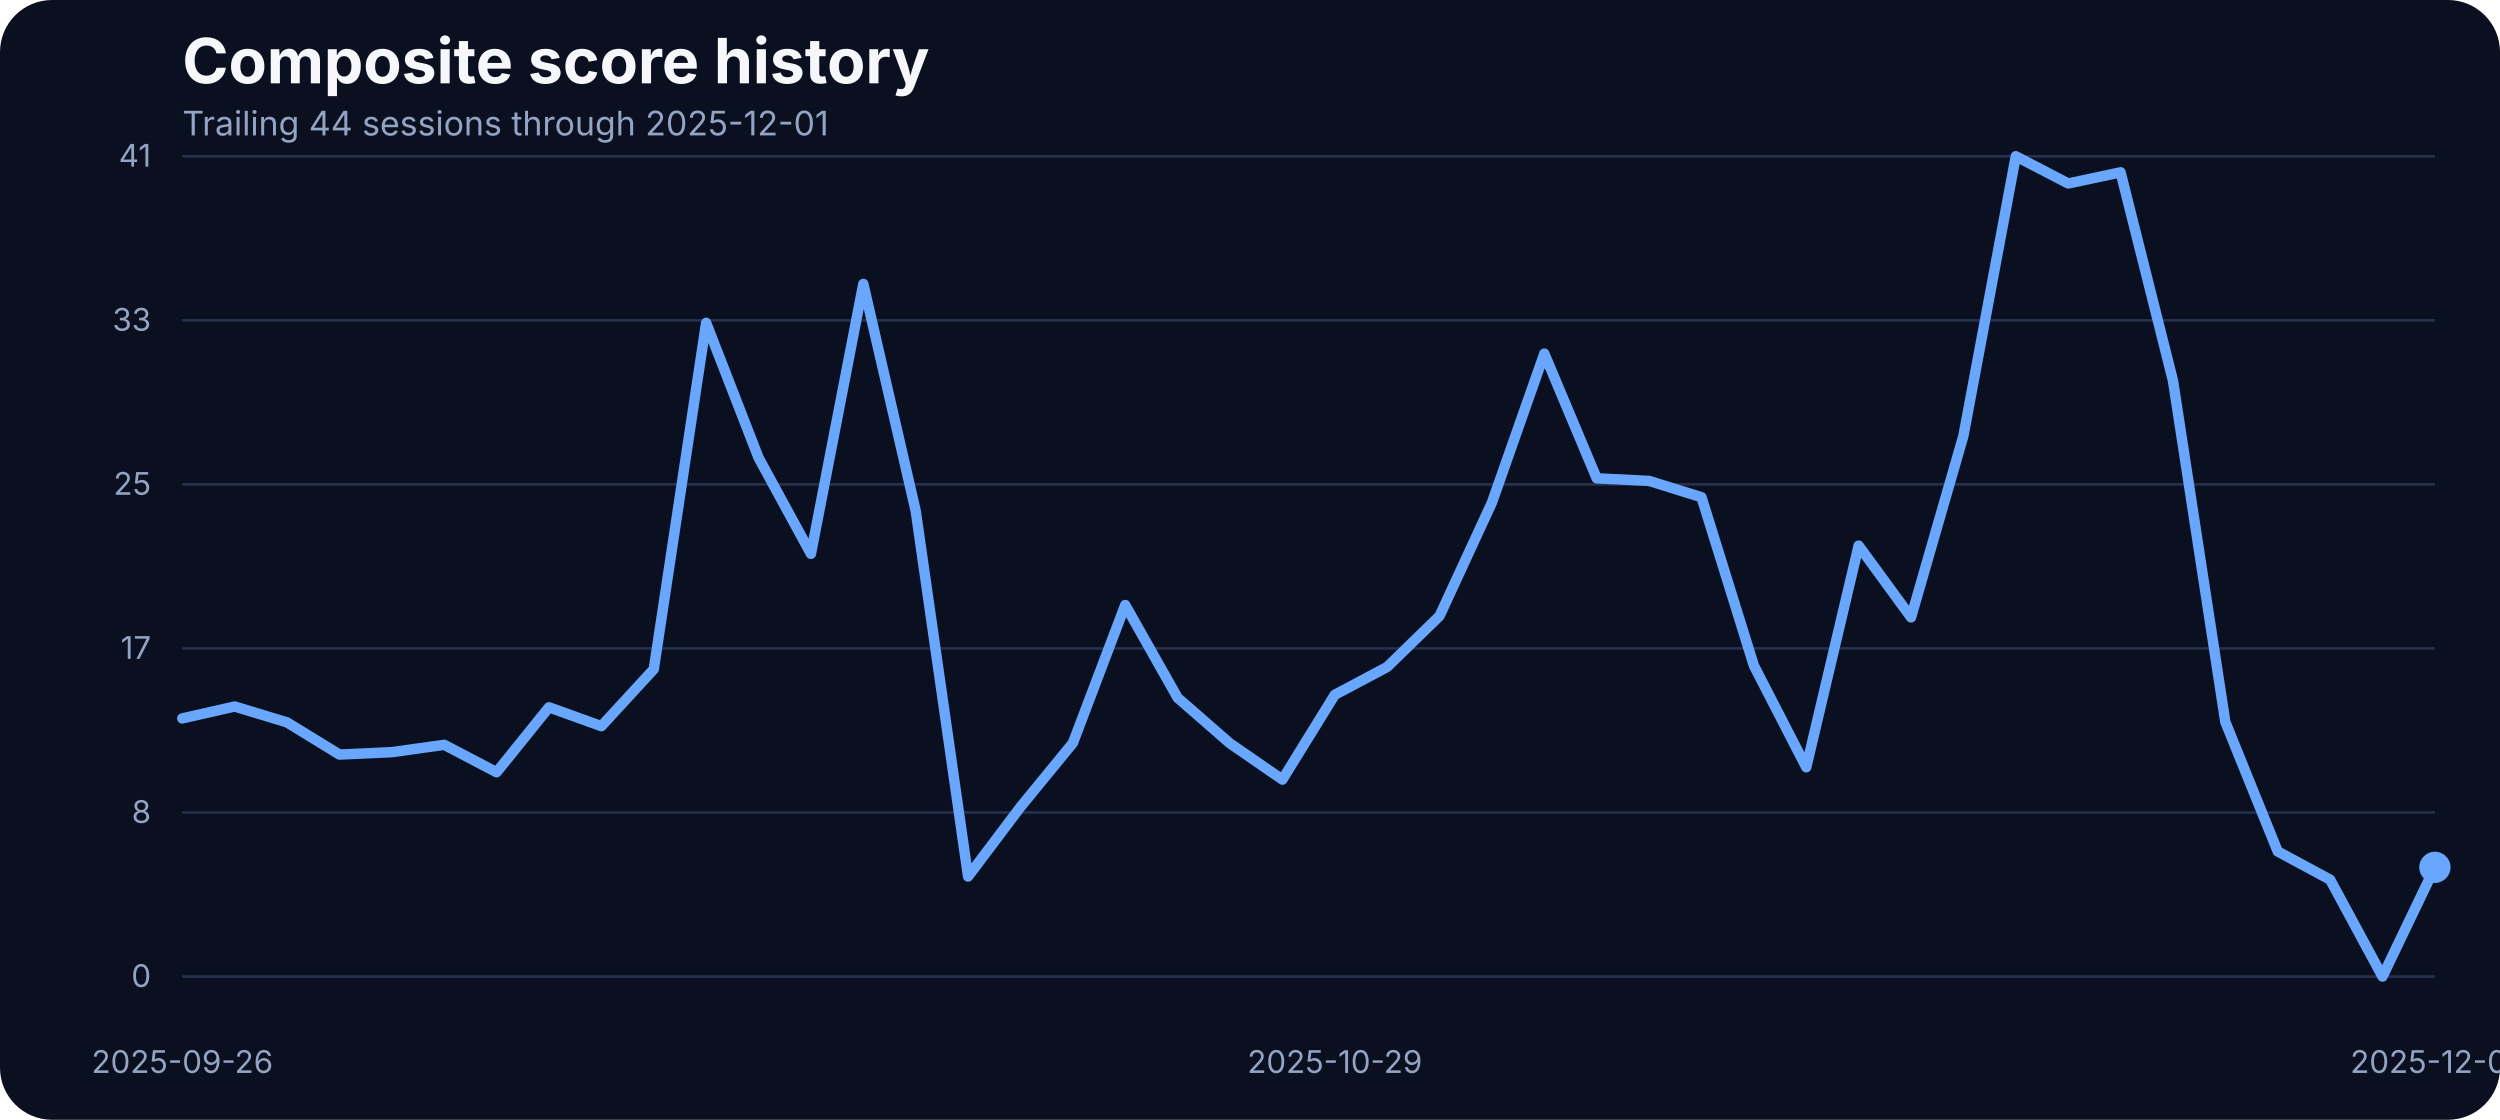
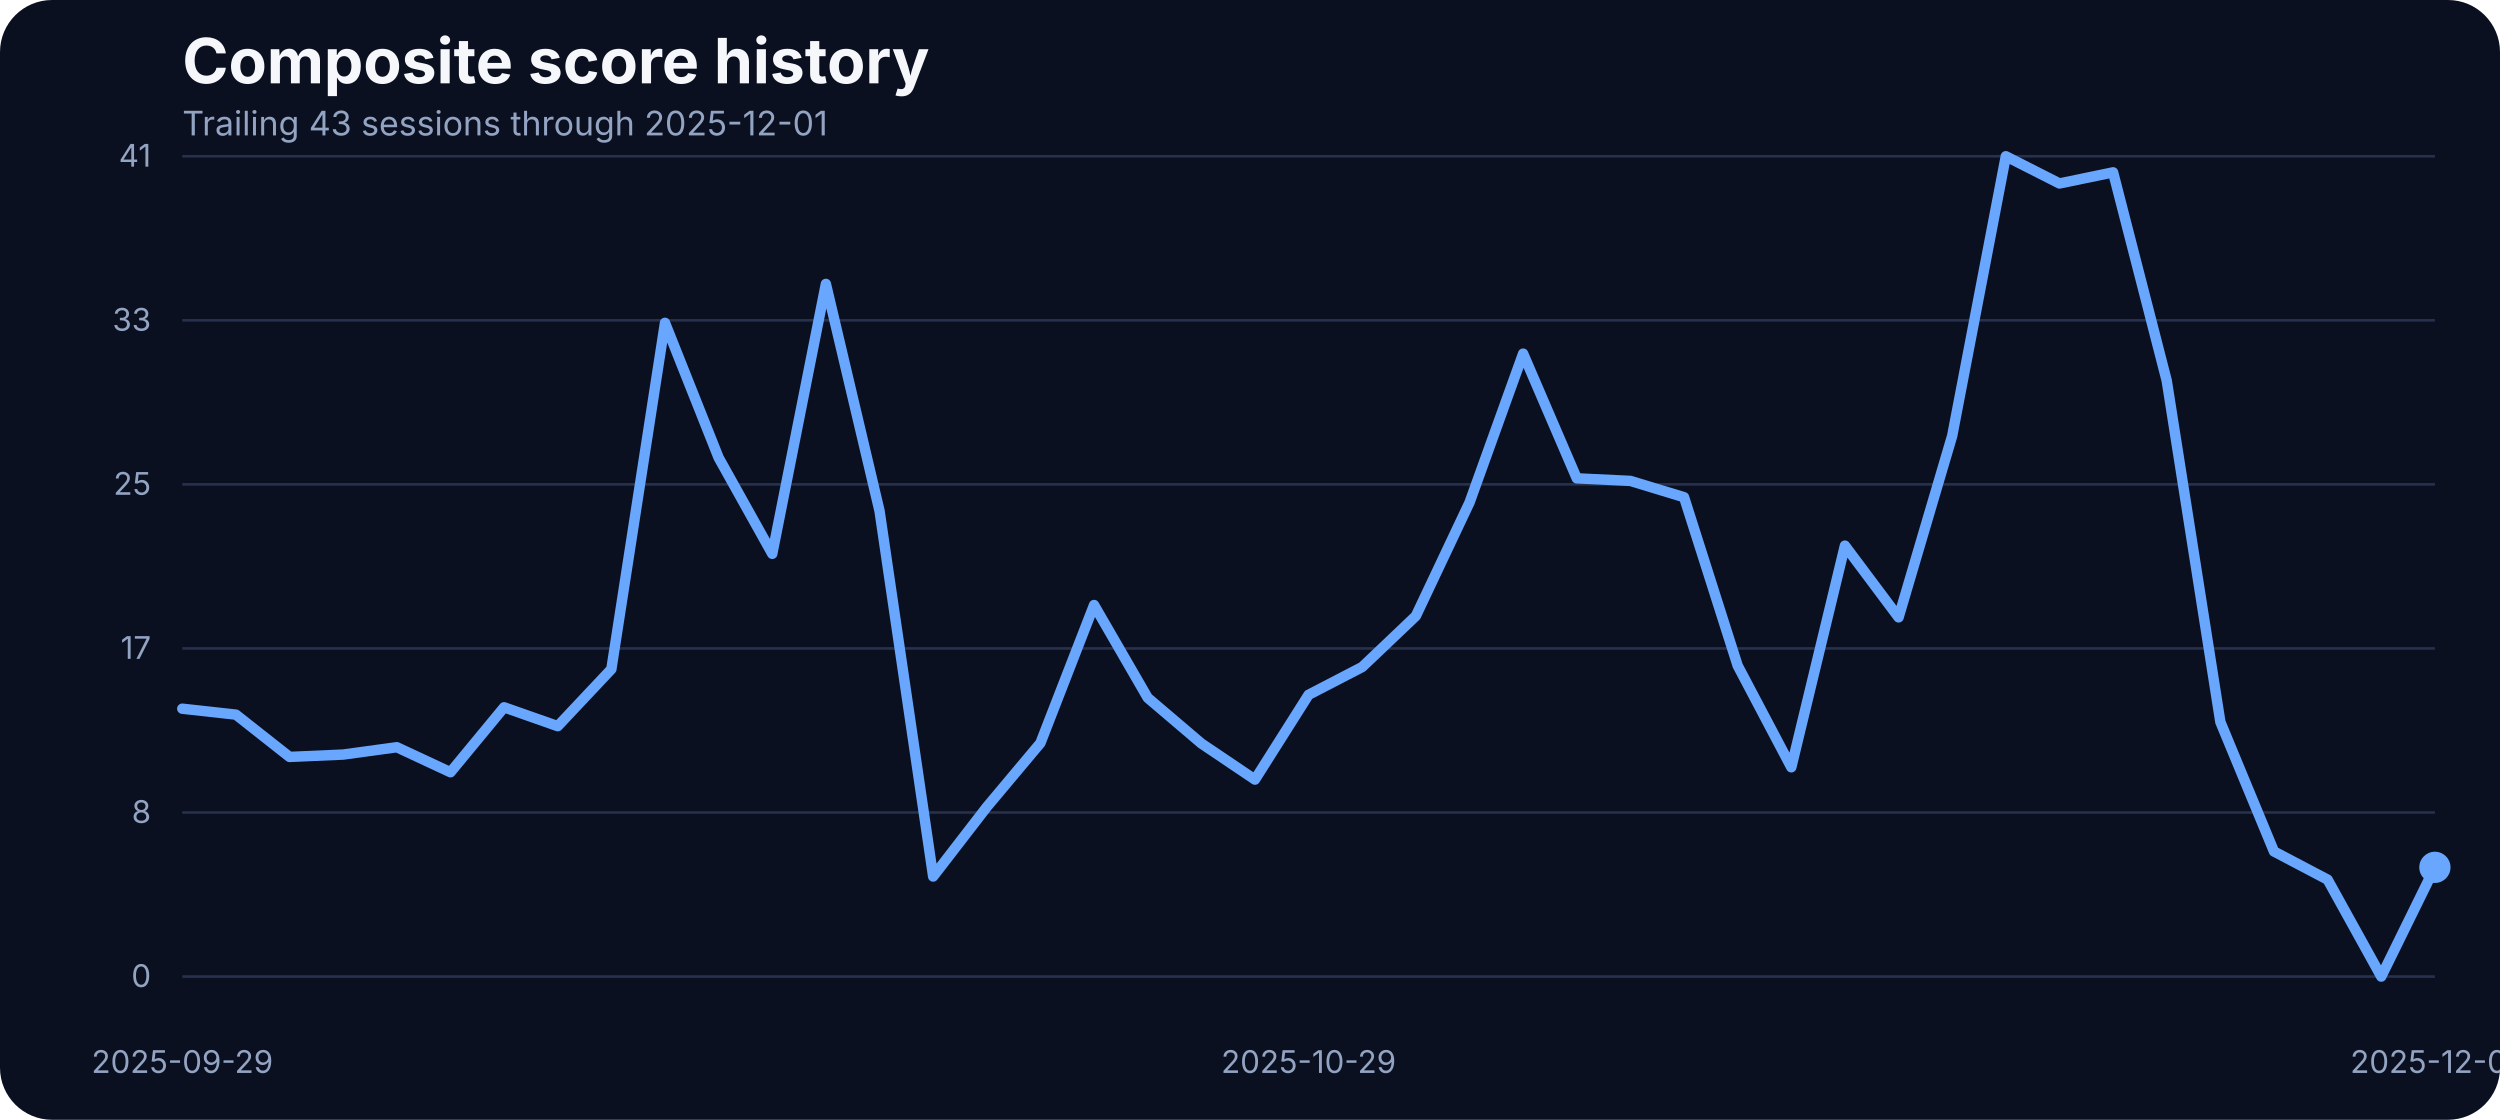
<svg xmlns="http://www.w3.org/2000/svg" width="960" height="430" viewBox="0 0 960 430" role="img" aria-label="Composite score history">
  <rect width="100%" height="100%" fill="#0b1020" rx="20" />
  <text x="70" y="32" fill="#f5f7fb" font-family="Inter, Arial, sans-serif" font-size="24" font-weight="700">Composite score history</text>
-   <text x="70" y="52" fill="#93a4c3" font-family="Inter, Arial, sans-serif" font-size="13">Trailing 44 sessions through 2025-12-01</text>
+   <text x="70" y="52" fill="#93a4c3" font-family="Inter, Arial, sans-serif" font-size="13">Trailing 43 sessions through 2025-12-01</text>
  <line x1="70" x2="935" y1="375.00" y2="375.00" stroke="#27314e" stroke-width="1" />
  <text x="58" y="379.00" text-anchor="end" fill="#93a4c3" font-family="Inter, Arial, sans-serif" font-size="12">0</text>
  <line x1="70" x2="935" y1="312.00" y2="312.00" stroke="#27314e" stroke-width="1" />
  <text x="58" y="316.00" text-anchor="end" fill="#93a4c3" font-family="Inter, Arial, sans-serif" font-size="12">8</text>
  <line x1="70" x2="935" y1="249.00" y2="249.00" stroke="#27314e" stroke-width="1" />
  <text x="58" y="253.00" text-anchor="end" fill="#93a4c3" font-family="Inter, Arial, sans-serif" font-size="12">17</text>
  <line x1="70" x2="935" y1="186.00" y2="186.00" stroke="#27314e" stroke-width="1" />
  <text x="58" y="190.00" text-anchor="end" fill="#93a4c3" font-family="Inter, Arial, sans-serif" font-size="12">25</text>
  <line x1="70" x2="935" y1="123.00" y2="123.00" stroke="#27314e" stroke-width="1" />
  <text x="58" y="127.00" text-anchor="end" fill="#93a4c3" font-family="Inter, Arial, sans-serif" font-size="12">33</text>
  <line x1="70" x2="935" y1="60.00" y2="60.00" stroke="#27314e" stroke-width="1" />
  <text x="58" y="64.00" text-anchor="end" fill="#93a4c3" font-family="Inter, Arial, sans-serif" font-size="12">41</text>
-   <text x="70.00" y="412" text-anchor="middle" fill="#93a4c3" font-family="Inter, Arial, sans-serif" font-size="12">2025-09-26</text>
-   <text x="512.56" y="412" text-anchor="middle" fill="#93a4c3" font-family="Inter, Arial, sans-serif" font-size="12">2025-10-29</text>
+   <text x="70.00" y="412" text-anchor="middle" fill="#93a4c3" font-family="Inter, Arial, sans-serif" font-size="12">2025-09-29</text>
+   <text x="502.50" y="412" text-anchor="middle" fill="#93a4c3" font-family="Inter, Arial, sans-serif" font-size="12">2025-10-29</text>
  <text x="935.00" y="412" text-anchor="middle" fill="#93a4c3" font-family="Inter, Arial, sans-serif" font-size="12">2025-12-01</text>
-   <path d="M 70.00 275.87 L 90.12 271.30 L 110.23 277.40 L 130.35 289.75 L 150.47 288.83 L 170.58 286.01 L 190.70 296.54 L 210.81 271.60 L 230.93 278.85 L 251.05 256.96 L 271.16 123.98 L 291.28 175.75 L 311.40 212.66 L 331.51 109.03 L 351.63 196.19 L 371.74 336.57 L 391.86 309.88 L 411.98 285.33 L 432.09 232.33 L 452.21 267.94 L 472.33 285.48 L 492.44 299.36 L 512.56 266.80 L 532.67 256.12 L 552.79 236.53 L 572.91 192.98 L 593.02 135.80 L 613.14 183.68 L 633.26 184.67 L 653.37 190.93 L 673.49 255.59 L 693.60 294.63 L 713.72 209.53 L 733.84 237.06 L 753.95 167.36 L 774.07 60.00 L 794.19 70.45 L 814.30 66.18 L 834.42 146.17 L 854.53 277.24 L 874.65 326.96 L 894.77 337.79 L 914.88 375.00 L 935.00 333.06" fill="none" stroke="#69a7ff" stroke-width="4" stroke-linecap="round" stroke-linejoin="round" />
+   <path d="M 70.00 272.14 L 90.60 274.42 L 111.19 290.66 L 131.79 289.75 L 152.38 286.93 L 172.98 296.54 L 193.57 271.60 L 214.17 278.85 L 234.76 256.96 L 255.36 123.98 L 275.95 175.75 L 296.55 212.66 L 317.14 109.03 L 337.74 196.19 L 358.33 336.57 L 378.93 309.88 L 399.52 285.33 L 420.12 232.33 L 440.71 267.94 L 461.31 285.48 L 481.90 299.36 L 502.50 266.80 L 523.10 256.12 L 543.69 236.53 L 564.29 192.98 L 584.88 135.80 L 605.48 183.68 L 626.07 184.67 L 646.67 190.93 L 667.26 255.59 L 687.86 294.63 L 708.45 209.53 L 729.05 237.06 L 749.64 167.36 L 770.24 60.00 L 790.83 70.45 L 811.43 66.18 L 832.02 146.17 L 852.62 277.24 L 873.21 326.96 L 893.81 337.79 L 914.40 375.00 L 935.00 333.06" fill="none" stroke="#69a7ff" stroke-width="4" stroke-linecap="round" stroke-linejoin="round" />
  <circle cx="935.00" cy="333.06" r="6" fill="#69a7ff" />
</svg>
